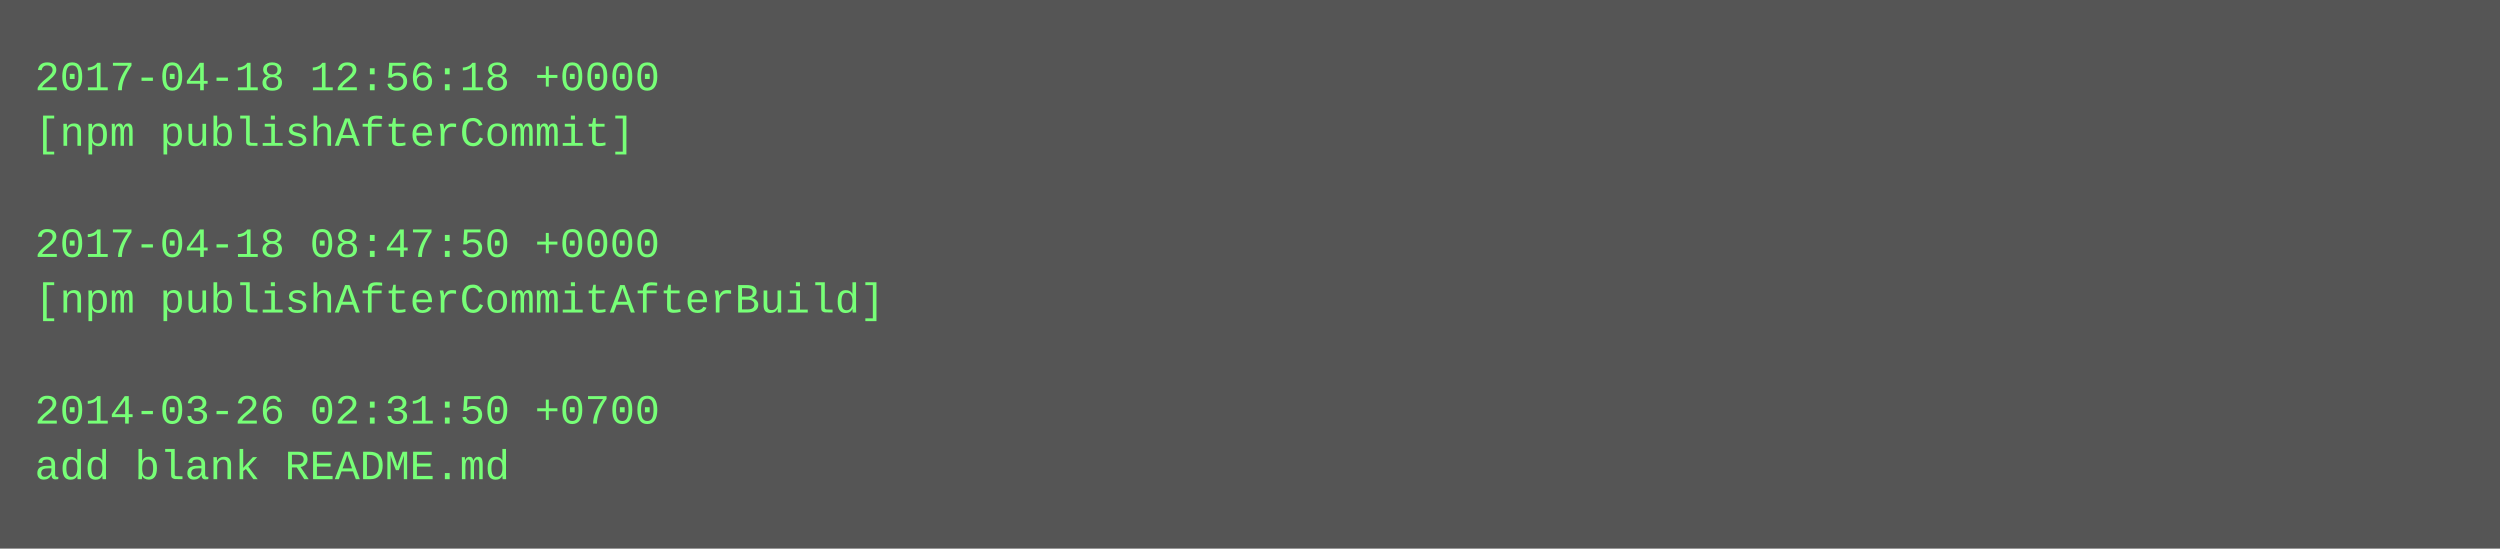
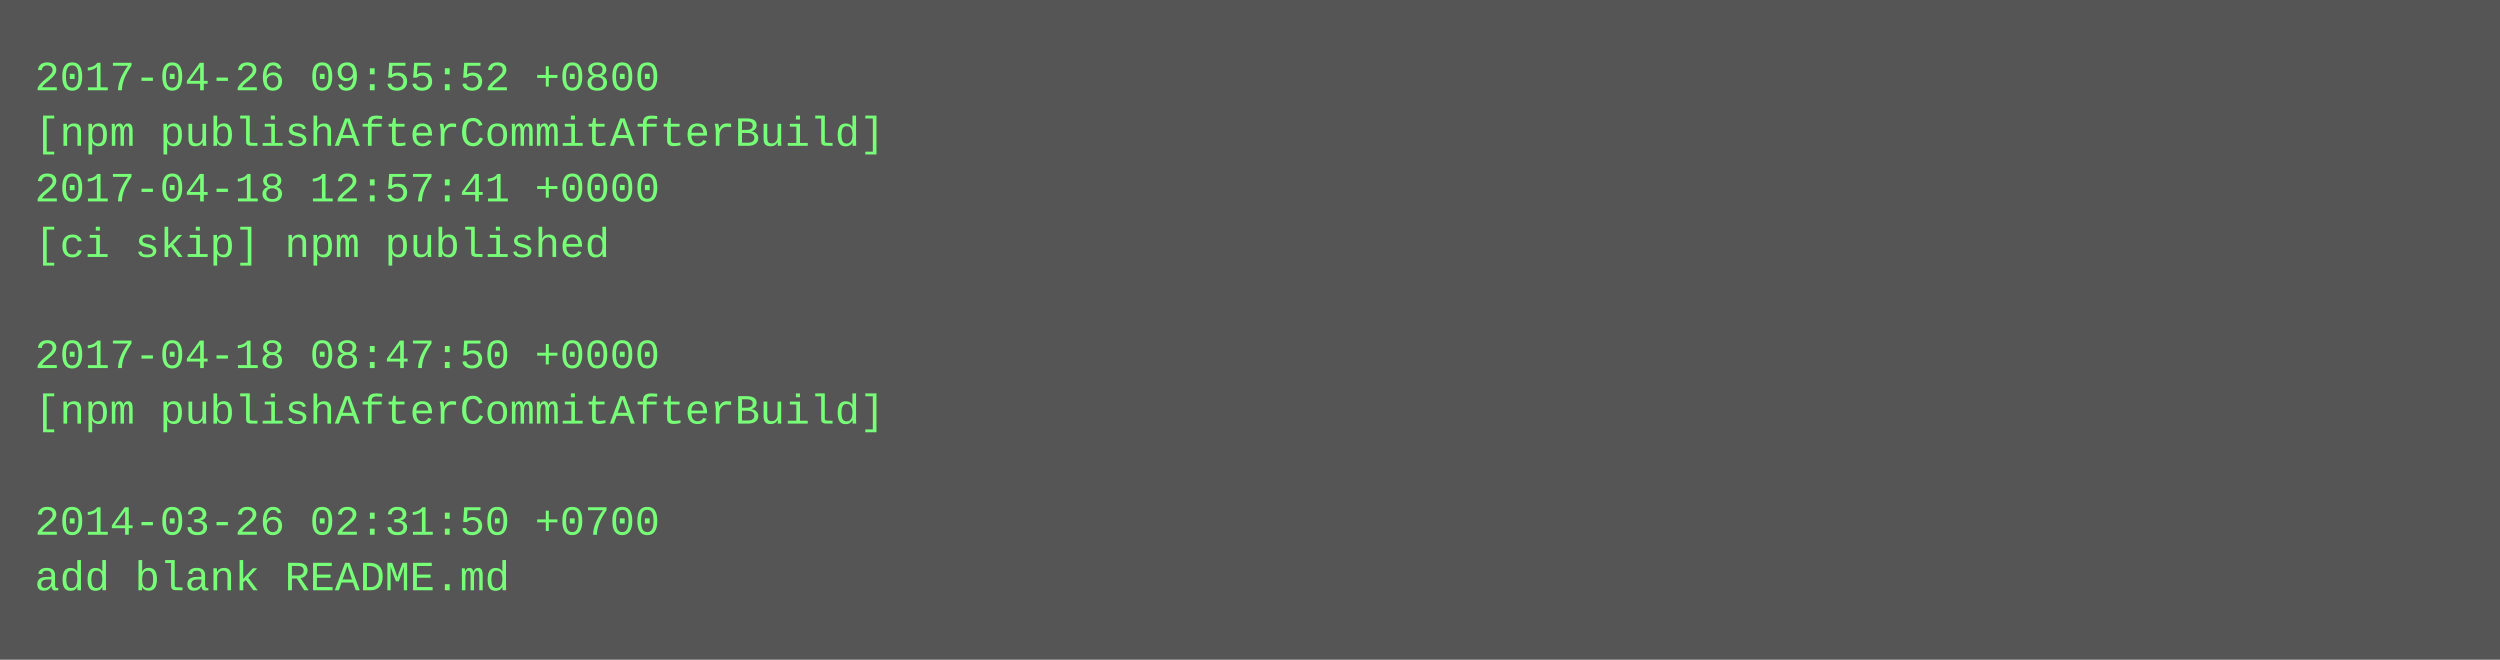
- <svg xmlns="http://www.w3.org/2000/svg" height="158" width="720">
-   <rect height="158" fill="#555" width="720" />
+ <svg xmlns="http://www.w3.org/2000/svg" height="190" width="720">
+   <rect height="190" fill="#555" width="720" />
  <text fill="#7f7" font-family="Courier New" font-size="12" xml:space="preserve">
-     <tspan x="10" y="26">2017-04-18 12:56:18 +0000</tspan>
-     <tspan x="10" y="42">[npm publishAfterCommit]</tspan>
-     <tspan x="10" y="58" />
-     <tspan x="10" y="74">2017-04-18 08:47:50 +0000</tspan>
-     <tspan x="10" y="90">[npm publishAfterCommitAfterBuild]</tspan>
-     <tspan x="10" y="106" />
-     <tspan x="10" y="122">2014-03-26 02:31:50 +0700</tspan>
-     <tspan x="10" y="138">add blank README.md</tspan>
+     <tspan x="10" y="26">2017-04-26 09:55:52 +0800</tspan>
+     <tspan x="10" y="42">[npm publishAfterCommitAfterBuild]</tspan>
+     <tspan x="10" y="58">2017-04-18 12:57:41 +0000</tspan>
+     <tspan x="10" y="74">[ci skip] npm published</tspan>
+     <tspan x="10" y="90" />
+     <tspan x="10" y="106">2017-04-18 08:47:50 +0000</tspan>
+     <tspan x="10" y="122">[npm publishAfterCommitAfterBuild]</tspan>
+     <tspan x="10" y="138" />
+     <tspan x="10" y="154">2014-03-26 02:31:50 +0700</tspan>
+     <tspan x="10" y="170">add blank README.md</tspan>
  </text>
</svg>
